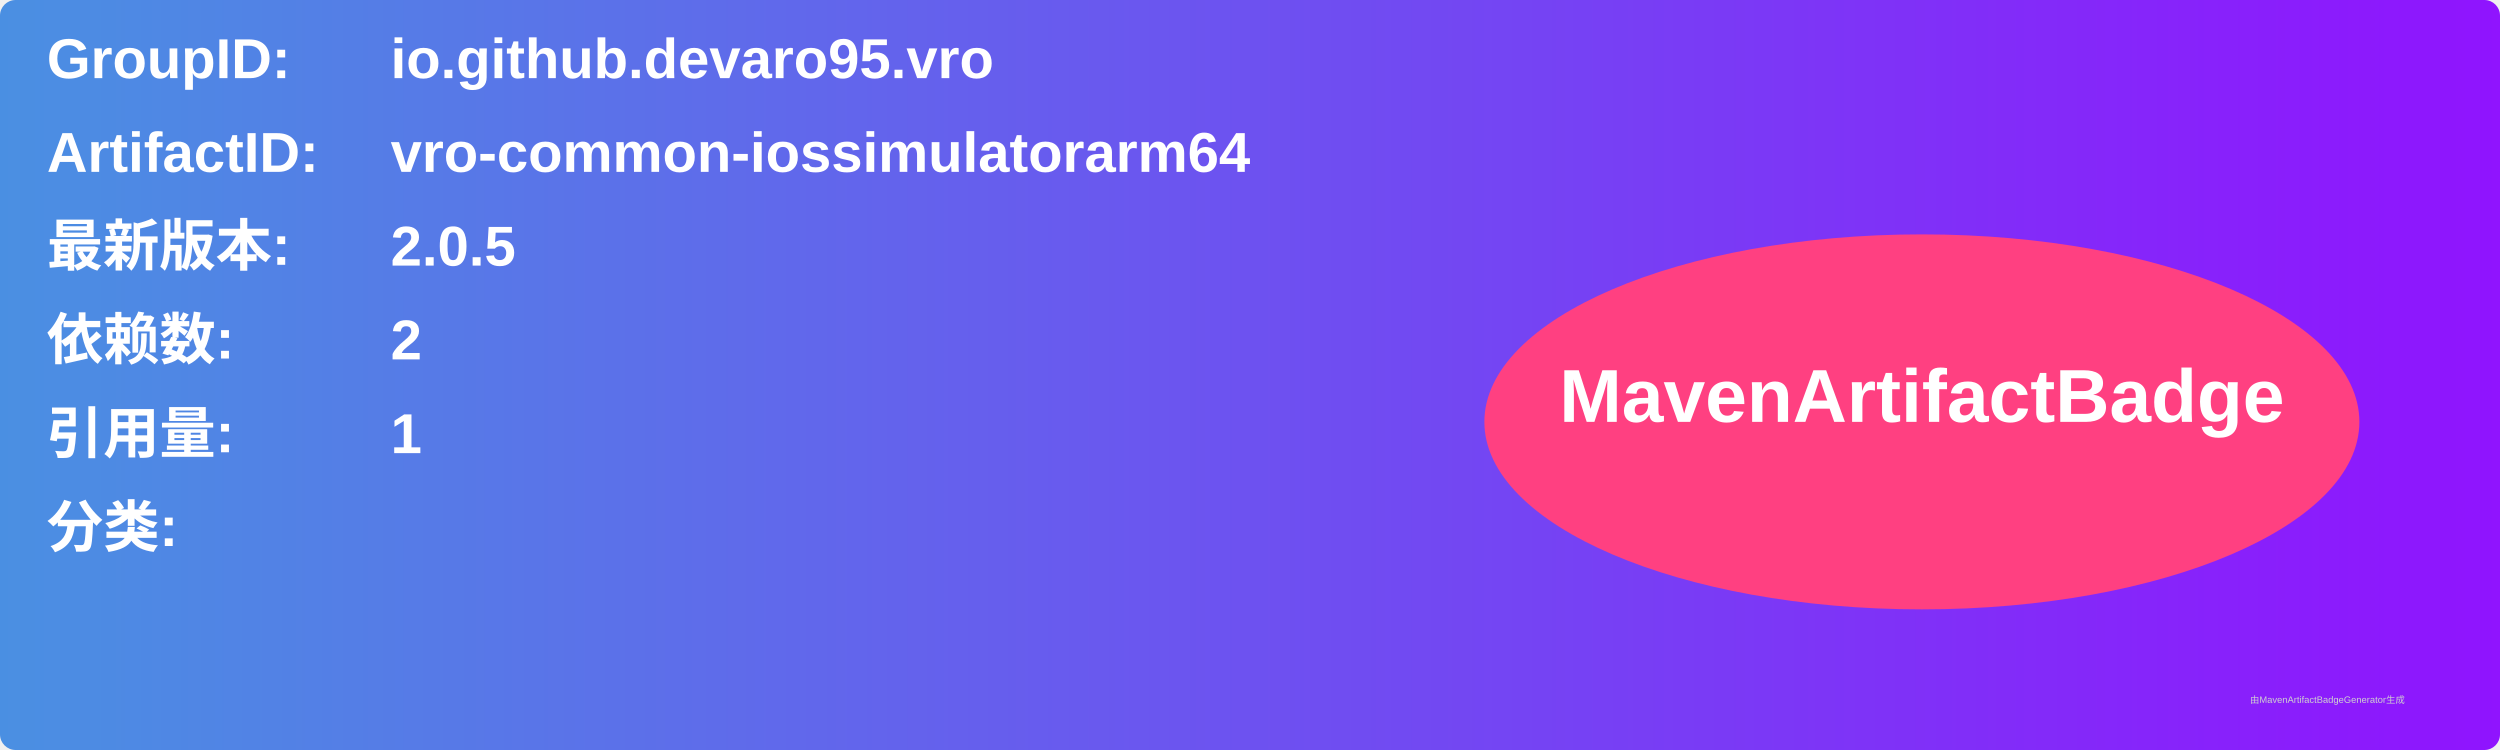
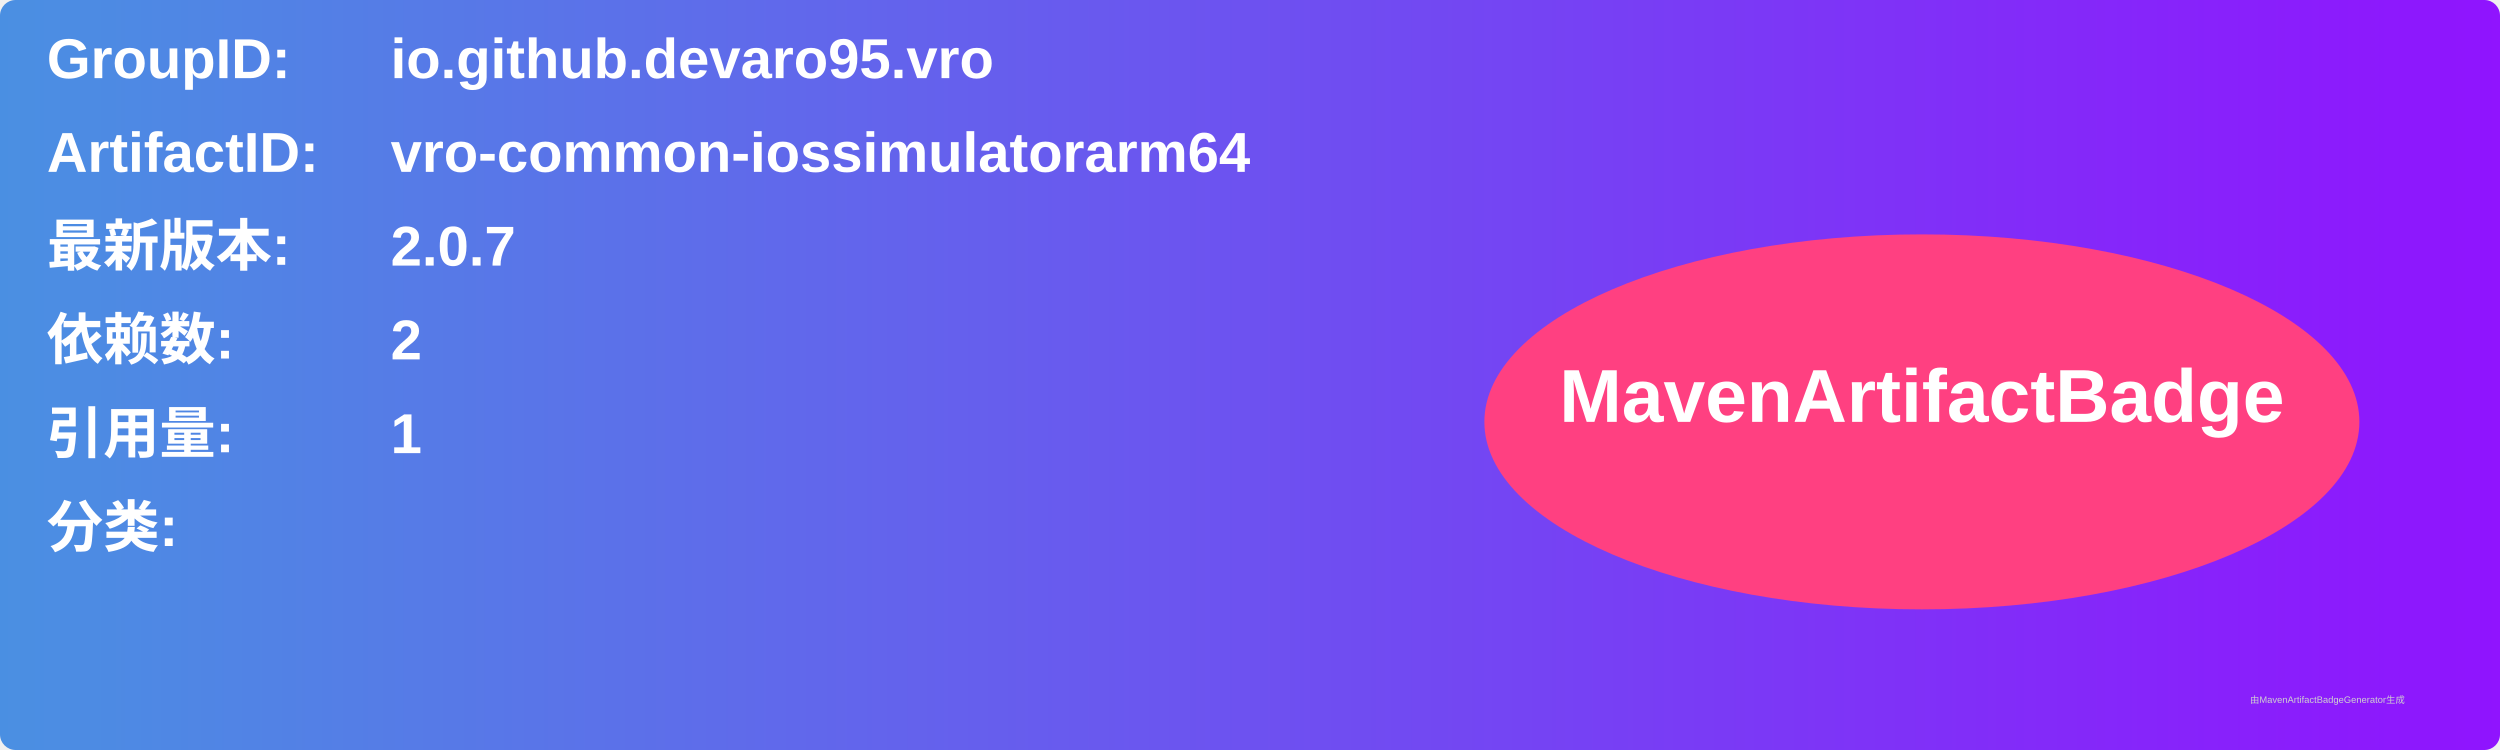
<svg xmlns="http://www.w3.org/2000/svg" width="800" height="240" viewBox="0 0 800 240">
  <linearGradient id="grad" x1="0%" y1="0%" x2="100%" y2="0%">
    <stop offset="0%" stop-color="#4a90e2" />
    <stop offset="100%" stop-color="#9013fe" />
  </linearGradient>
  <rect width="100%" height="100%" rx="5" ry="5" fill="url(#grad)" />
  <g transform="translate(15, 15)">
    <text x="0" y="10" font-family="Arial" font-size="18" fill="white" font-weight="bold" width="260">GroupID:</text>
    <text x="110" y="10" font-family="Arial" font-size="18" fill="white" font-weight="bold" width="460">io.github.devaro95.vro</text>
    <text x="0" y="40" font-family="Arial" font-size="18" fill="white" font-weight="bold" width="260">ArtifactID:</text>
    <text x="110" y="40" font-family="Arial" font-size="18" fill="white" font-weight="bold" width="460">vro-common-iossimulatorarm64</text>
    <text x="0" y="70" font-family="Arial" font-size="18" fill="white" font-weight="bold">最新版本:</text>
    <text x="110" y="70" font-family="Arial" font-size="18" fill="white" font-weight="bold">
-       <tspan font-weight="bold">2.0.5</tspan>
+       <tspan font-weight="bold">2.0.7</tspan>
    </text>
    <text x="0" y="100" font-family="Arial" font-size="18" fill="white" font-weight="bold">依赖数: </text>
    <text x="110" y="100" font-family="Arial" font-size="18" fill="white">
      <tspan font-weight="bold">2</tspan>
    </text>
    <text x="0" y="130" font-family="Arial" font-size="18" fill="white" font-weight="bold">引用量: </text>
    <text x="110" y="130" font-family="Arial" font-size="18" fill="white">
      <tspan font-weight="bold">1</tspan>
    </text>
    <text x="0" y="160" font-family="Arial" font-size="18" fill="white" font-weight="bold">分类:</text>
    <text x="10" y="190" font-family="Arial" font-size="10" fill="white">
      <tspan font-weight="bold" />
    </text>
    <ellipse cx="600" cy="120" rx="140" ry="60" fill="#ff4081" />
    <text x="600" y="120" text-anchor="middle" font-family="Arial" font-size="24" fill="white" font-weight="bold">MavenArtifactBadge</text>
  </g>
  <text x="720" y="225" font-family="Arial" font-size="3" fill="#d0d0d0">由MavenArtifactBadgeGenerator生成</text>
</svg>
